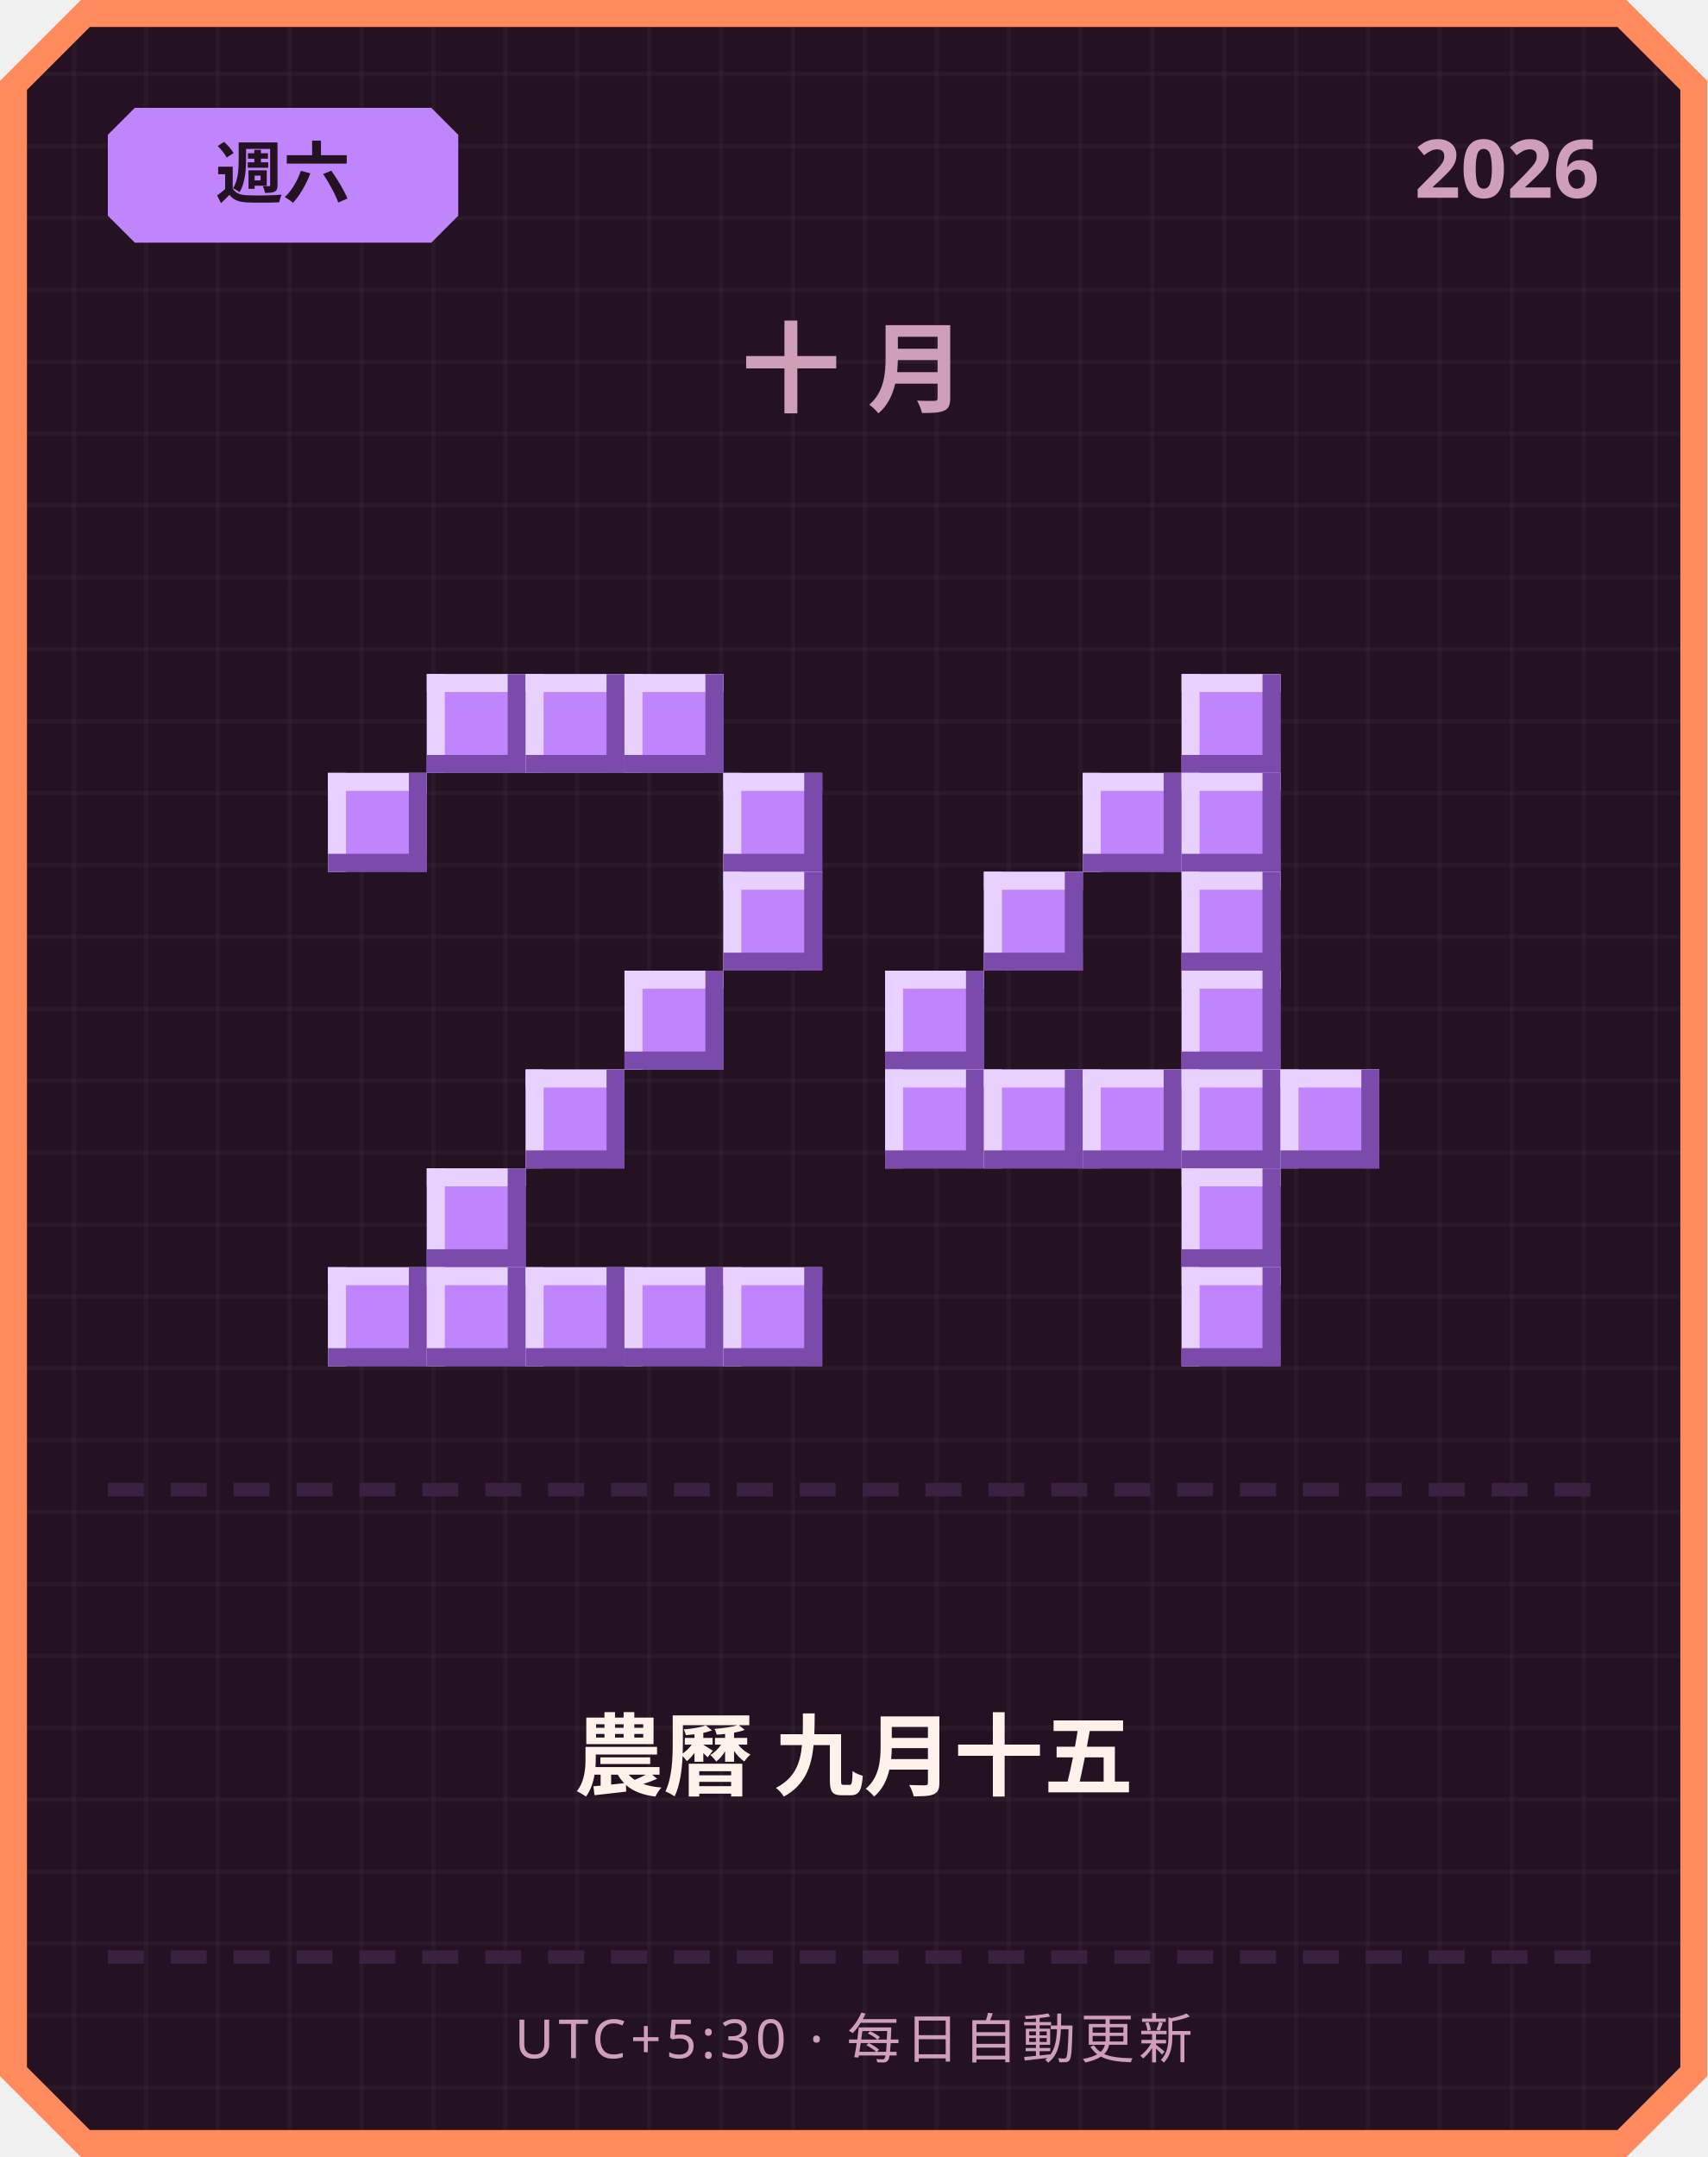
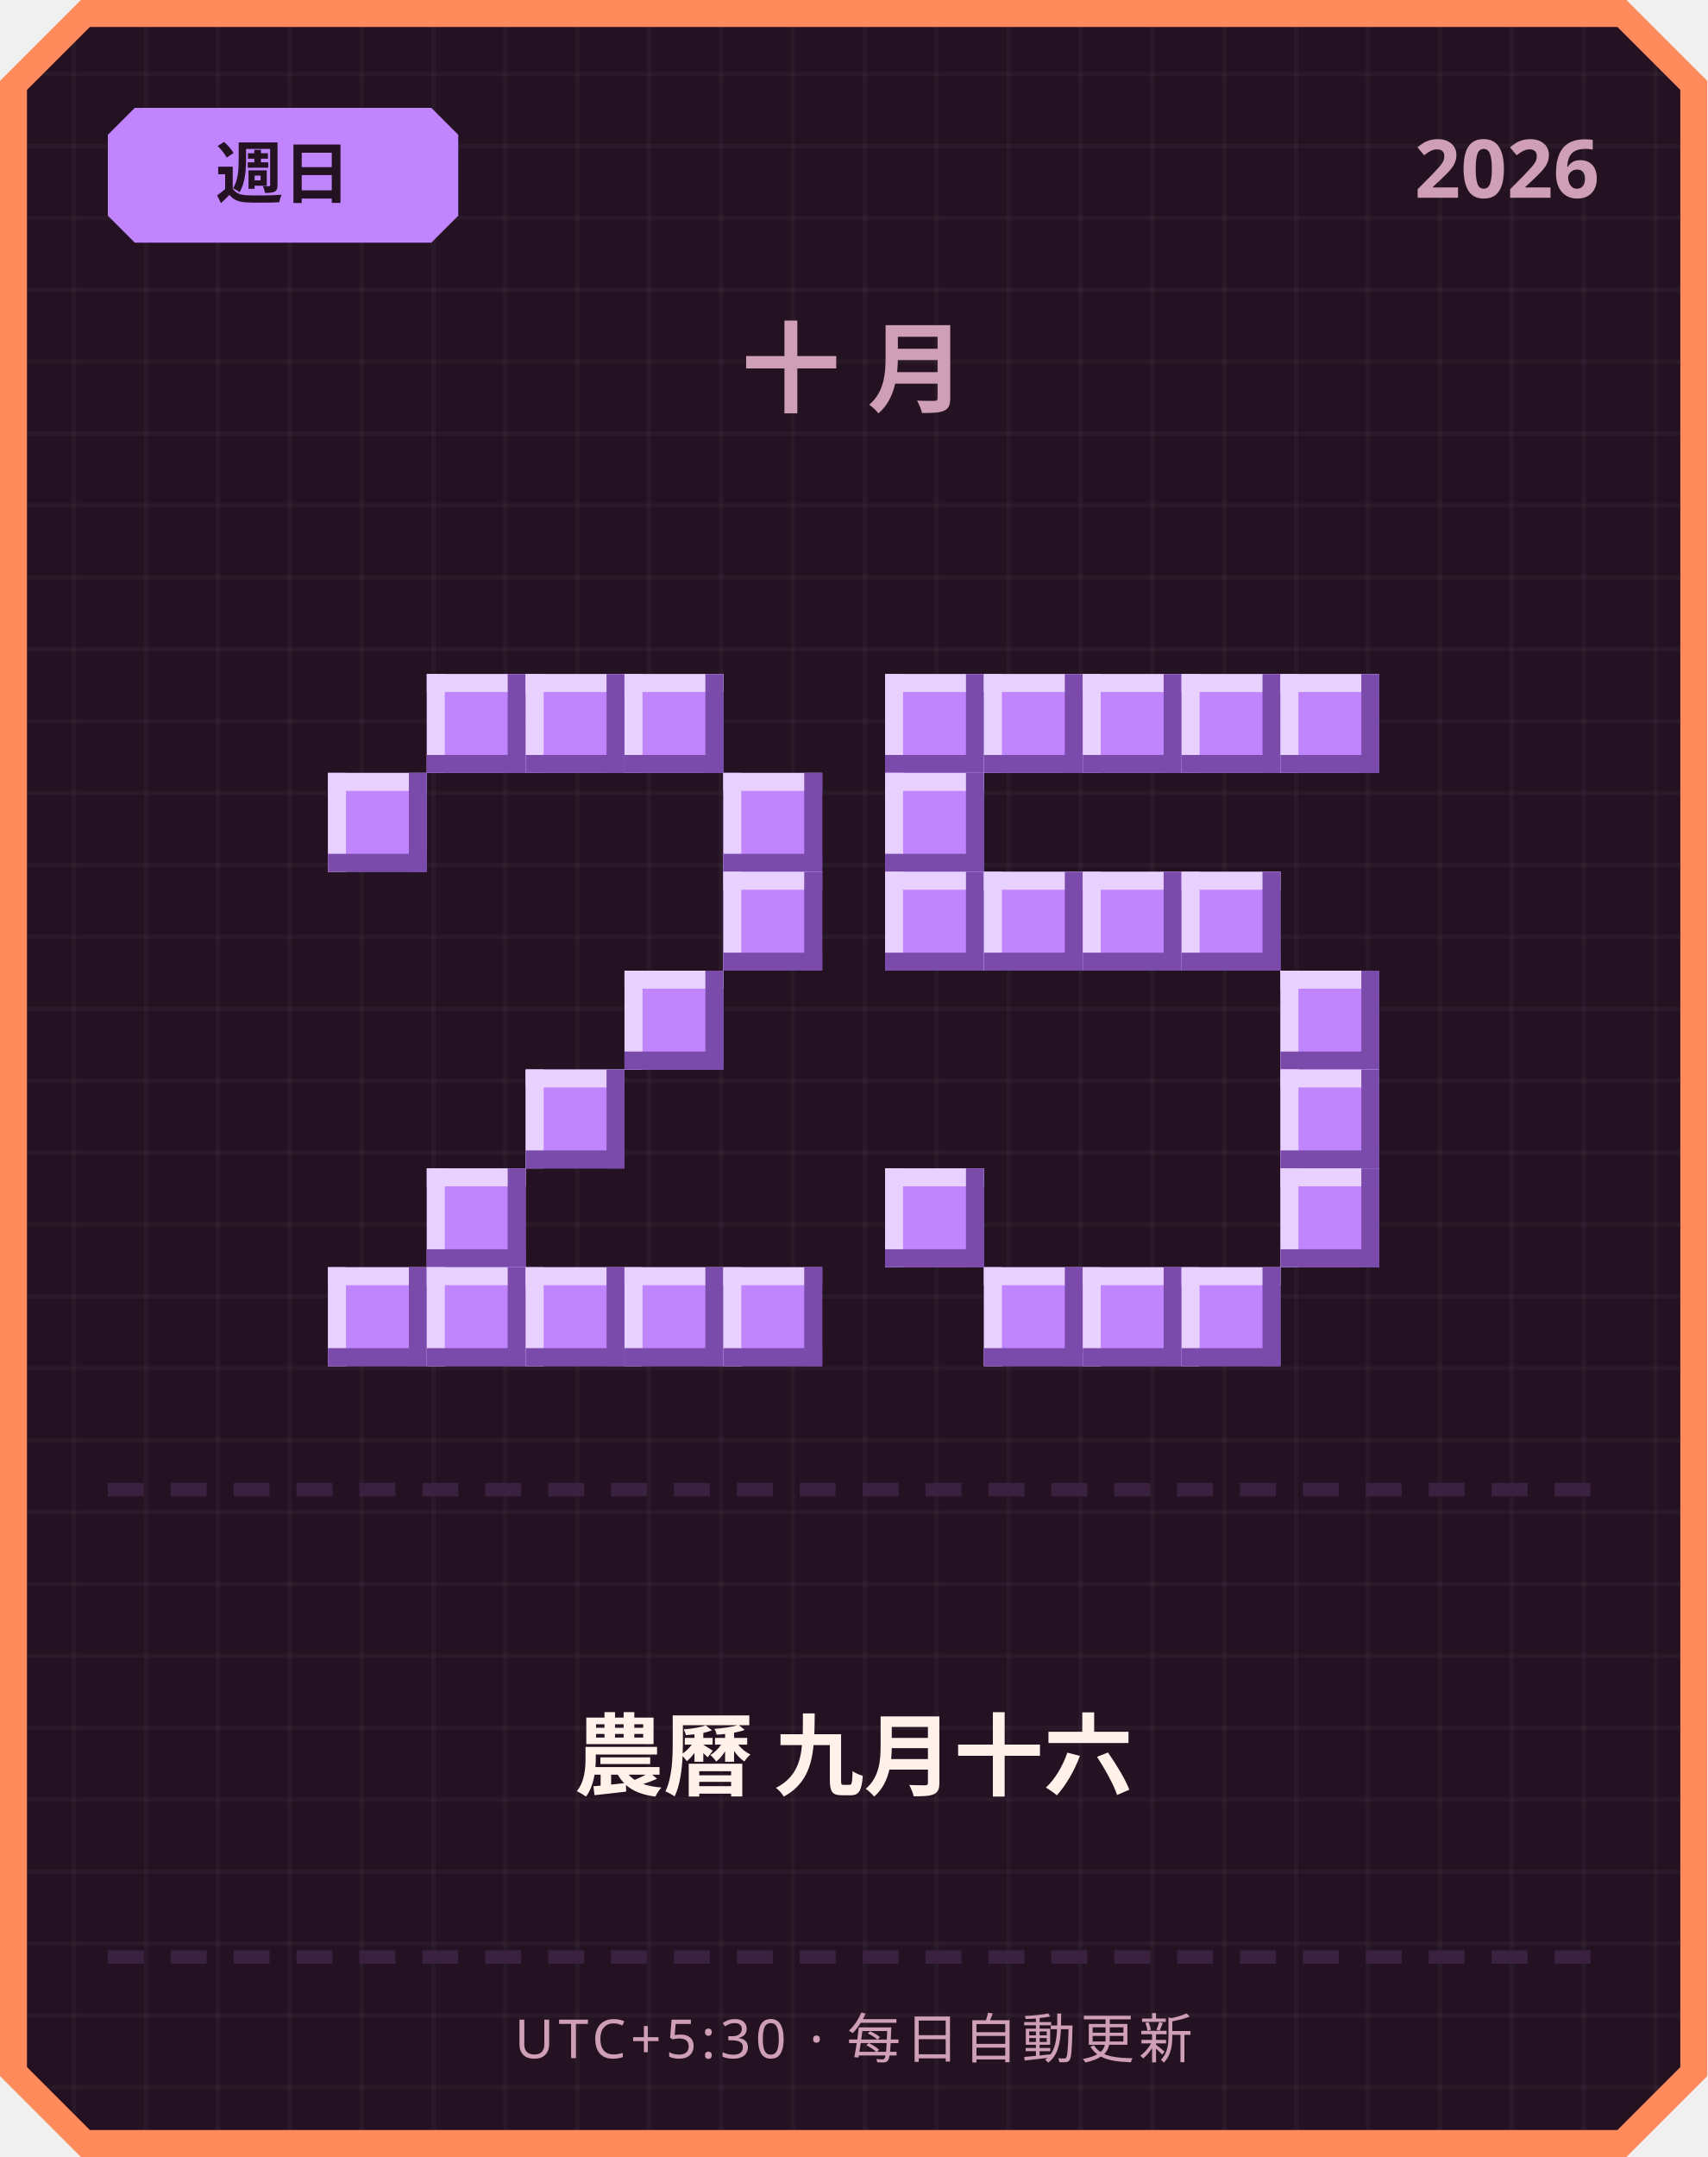
<svg xmlns="http://www.w3.org/2000/svg" width="380" height="480" viewBox="0 0 380 480">
  <defs>
    <pattern id="grid" width="16" height="16" patternUnits="userSpaceOnUse">
      <rect width="16" height="16" fill="#241222" />
      <rect width="1" height="16" fill="#ffffff" opacity="0.03" />
      <rect width="16" height="1" fill="#ffffff" opacity="0.03" />
    </pattern>
  </defs>
  <path d="M 18,0 L 362,0 L 380,18 L 380,462 L 362,480 L 18,480 L 0,462 L 0,18 Z" fill="#ff8a5c" />
  <path d="M 20,6 L 360,6 L 374,20 L 374,460 L 360,474 L 20,474 L 6,460 L 6,20 Z" fill="url(#grid)" />
  <path d="M 30,24 L 96,24 L 102,30 L 102,48 L 96,54 L 30,54 L 24,48 L 24,30 Z" fill="#c084fc" />
-   <text x="63" y="44" text-anchor="middle" font-family="'Segoe UI', sans-serif" font-size="15" font-weight="700" fill="#241222">週六</text>
+   <text x="63" y="44" text-anchor="middle" font-family="'Segoe UI', sans-serif" font-size="15" font-weight="700" fill="#241222">週日</text>
  <text x="356" y="44" text-anchor="end" font-family="'Segoe UI', sans-serif" font-size="18" font-weight="700" fill="#cf9fb8">2026</text>
  <text x="190" y="90" text-anchor="middle" font-family="'Segoe UI', sans-serif" font-size="22" font-weight="700" letter-spacing="6" fill="#cf9fb8">十月</text>
  <rect x="95" y="150" width="22" height="22" fill="#c084fc" />
  <rect x="95" y="150" width="22" height="4" fill="#e9d1ff" />
  <rect x="95" y="150" width="4" height="22" fill="#e9d1ff" />
  <rect x="95" y="168" width="22" height="4" fill="#7a4bab" />
  <rect x="113" y="150" width="4" height="22" fill="#7a4bab" />
  <rect x="117" y="150" width="22" height="22" fill="#c084fc" />
  <rect x="117" y="150" width="22" height="4" fill="#e9d1ff" />
  <rect x="117" y="150" width="4" height="22" fill="#e9d1ff" />
  <rect x="117" y="168" width="22" height="4" fill="#7a4bab" />
  <rect x="135" y="150" width="4" height="22" fill="#7a4bab" />
  <rect x="139" y="150" width="22" height="22" fill="#c084fc" />
  <rect x="139" y="150" width="22" height="4" fill="#e9d1ff" />
  <rect x="139" y="150" width="4" height="22" fill="#e9d1ff" />
  <rect x="139" y="168" width="22" height="4" fill="#7a4bab" />
  <rect x="157" y="150" width="4" height="22" fill="#7a4bab" />
  <rect x="73" y="172" width="22" height="22" fill="#c084fc" />
  <rect x="73" y="172" width="22" height="4" fill="#e9d1ff" />
  <rect x="73" y="172" width="4" height="22" fill="#e9d1ff" />
  <rect x="73" y="190" width="22" height="4" fill="#7a4bab" />
  <rect x="91" y="172" width="4" height="22" fill="#7a4bab" />
  <rect x="161" y="172" width="22" height="22" fill="#c084fc" />
  <rect x="161" y="172" width="22" height="4" fill="#e9d1ff" />
  <rect x="161" y="172" width="4" height="22" fill="#e9d1ff" />
  <rect x="161" y="190" width="22" height="4" fill="#7a4bab" />
  <rect x="179" y="172" width="4" height="22" fill="#7a4bab" />
  <rect x="161" y="194" width="22" height="22" fill="#c084fc" />
  <rect x="161" y="194" width="22" height="4" fill="#e9d1ff" />
  <rect x="161" y="194" width="4" height="22" fill="#e9d1ff" />
  <rect x="161" y="212" width="22" height="4" fill="#7a4bab" />
  <rect x="179" y="194" width="4" height="22" fill="#7a4bab" />
  <rect x="139" y="216" width="22" height="22" fill="#c084fc" />
  <rect x="139" y="216" width="22" height="4" fill="#e9d1ff" />
  <rect x="139" y="216" width="4" height="22" fill="#e9d1ff" />
  <rect x="139" y="234" width="22" height="4" fill="#7a4bab" />
  <rect x="157" y="216" width="4" height="22" fill="#7a4bab" />
  <rect x="117" y="238" width="22" height="22" fill="#c084fc" />
  <rect x="117" y="238" width="22" height="4" fill="#e9d1ff" />
  <rect x="117" y="238" width="4" height="22" fill="#e9d1ff" />
  <rect x="117" y="256" width="22" height="4" fill="#7a4bab" />
  <rect x="135" y="238" width="4" height="22" fill="#7a4bab" />
  <rect x="95" y="260" width="22" height="22" fill="#c084fc" />
  <rect x="95" y="260" width="22" height="4" fill="#e9d1ff" />
  <rect x="95" y="260" width="4" height="22" fill="#e9d1ff" />
  <rect x="95" y="278" width="22" height="4" fill="#7a4bab" />
  <rect x="113" y="260" width="4" height="22" fill="#7a4bab" />
  <rect x="73" y="282" width="22" height="22" fill="#c084fc" />
  <rect x="73" y="282" width="22" height="4" fill="#e9d1ff" />
  <rect x="73" y="282" width="4" height="22" fill="#e9d1ff" />
  <rect x="73" y="300" width="22" height="4" fill="#7a4bab" />
  <rect x="91" y="282" width="4" height="22" fill="#7a4bab" />
  <rect x="95" y="282" width="22" height="22" fill="#c084fc" />
  <rect x="95" y="282" width="22" height="4" fill="#e9d1ff" />
  <rect x="95" y="282" width="4" height="22" fill="#e9d1ff" />
  <rect x="95" y="300" width="22" height="4" fill="#7a4bab" />
  <rect x="113" y="282" width="4" height="22" fill="#7a4bab" />
  <rect x="117" y="282" width="22" height="22" fill="#c084fc" />
  <rect x="117" y="282" width="22" height="4" fill="#e9d1ff" />
  <rect x="117" y="282" width="4" height="22" fill="#e9d1ff" />
  <rect x="117" y="300" width="22" height="4" fill="#7a4bab" />
  <rect x="135" y="282" width="4" height="22" fill="#7a4bab" />
  <rect x="139" y="282" width="22" height="22" fill="#c084fc" />
  <rect x="139" y="282" width="22" height="4" fill="#e9d1ff" />
  <rect x="139" y="282" width="4" height="22" fill="#e9d1ff" />
  <rect x="139" y="300" width="22" height="4" fill="#7a4bab" />
  <rect x="157" y="282" width="4" height="22" fill="#7a4bab" />
  <rect x="161" y="282" width="22" height="22" fill="#c084fc" />
  <rect x="161" y="282" width="22" height="4" fill="#e9d1ff" />
  <rect x="161" y="282" width="4" height="22" fill="#e9d1ff" />
  <rect x="161" y="300" width="22" height="4" fill="#7a4bab" />
  <rect x="179" y="282" width="4" height="22" fill="#7a4bab" />
+   <rect x="197" y="150" width="22" height="22" fill="#c084fc" />
+   <rect x="197" y="150" width="22" height="4" fill="#e9d1ff" />
+   <rect x="197" y="150" width="4" height="22" fill="#e9d1ff" />
+   <rect x="197" y="168" width="22" height="4" fill="#7a4bab" />
+   <rect x="215" y="150" width="4" height="22" fill="#7a4bab" />
+   <rect x="219" y="150" width="22" height="22" fill="#c084fc" />
+   <rect x="219" y="150" width="22" height="4" fill="#e9d1ff" />
+   <rect x="219" y="150" width="4" height="22" fill="#e9d1ff" />
+   <rect x="219" y="168" width="22" height="4" fill="#7a4bab" />
+   <rect x="237" y="150" width="4" height="22" fill="#7a4bab" />
+   <rect x="241" y="150" width="22" height="22" fill="#c084fc" />
+   <rect x="241" y="150" width="22" height="4" fill="#e9d1ff" />
+   <rect x="241" y="150" width="4" height="22" fill="#e9d1ff" />
+   <rect x="241" y="168" width="22" height="4" fill="#7a4bab" />
+   <rect x="259" y="150" width="4" height="22" fill="#7a4bab" />
  <rect x="263" y="150" width="22" height="22" fill="#c084fc" />
  <rect x="263" y="150" width="22" height="4" fill="#e9d1ff" />
  <rect x="263" y="150" width="4" height="22" fill="#e9d1ff" />
  <rect x="263" y="168" width="22" height="4" fill="#7a4bab" />
  <rect x="281" y="150" width="4" height="22" fill="#7a4bab" />
-   <rect x="241" y="172" width="22" height="22" fill="#c084fc" />
-   <rect x="241" y="172" width="22" height="4" fill="#e9d1ff" />
-   <rect x="241" y="172" width="4" height="22" fill="#e9d1ff" />
-   <rect x="241" y="190" width="22" height="4" fill="#7a4bab" />
-   <rect x="259" y="172" width="4" height="22" fill="#7a4bab" />
-   <rect x="263" y="172" width="22" height="22" fill="#c084fc" />
-   <rect x="263" y="172" width="22" height="4" fill="#e9d1ff" />
-   <rect x="263" y="172" width="4" height="22" fill="#e9d1ff" />
-   <rect x="263" y="190" width="22" height="4" fill="#7a4bab" />
-   <rect x="281" y="172" width="4" height="22" fill="#7a4bab" />
+   <rect x="285" y="150" width="22" height="22" fill="#c084fc" />
+   <rect x="285" y="150" width="22" height="4" fill="#e9d1ff" />
+   <rect x="285" y="150" width="4" height="22" fill="#e9d1ff" />
+   <rect x="285" y="168" width="22" height="4" fill="#7a4bab" />
+   <rect x="303" y="150" width="4" height="22" fill="#7a4bab" />
+   <rect x="197" y="172" width="22" height="22" fill="#c084fc" />
+   <rect x="197" y="172" width="22" height="4" fill="#e9d1ff" />
+   <rect x="197" y="172" width="4" height="22" fill="#e9d1ff" />
+   <rect x="197" y="190" width="22" height="4" fill="#7a4bab" />
+   <rect x="215" y="172" width="4" height="22" fill="#7a4bab" />
+   <rect x="197" y="194" width="22" height="22" fill="#c084fc" />
+   <rect x="197" y="194" width="22" height="4" fill="#e9d1ff" />
+   <rect x="197" y="194" width="4" height="22" fill="#e9d1ff" />
+   <rect x="197" y="212" width="22" height="4" fill="#7a4bab" />
+   <rect x="215" y="194" width="4" height="22" fill="#7a4bab" />
  <rect x="219" y="194" width="22" height="22" fill="#c084fc" />
  <rect x="219" y="194" width="22" height="4" fill="#e9d1ff" />
  <rect x="219" y="194" width="4" height="22" fill="#e9d1ff" />
  <rect x="219" y="212" width="22" height="4" fill="#7a4bab" />
  <rect x="237" y="194" width="4" height="22" fill="#7a4bab" />
+   <rect x="241" y="194" width="22" height="22" fill="#c084fc" />
+   <rect x="241" y="194" width="22" height="4" fill="#e9d1ff" />
+   <rect x="241" y="194" width="4" height="22" fill="#e9d1ff" />
+   <rect x="241" y="212" width="22" height="4" fill="#7a4bab" />
+   <rect x="259" y="194" width="4" height="22" fill="#7a4bab" />
  <rect x="263" y="194" width="22" height="22" fill="#c084fc" />
  <rect x="263" y="194" width="22" height="4" fill="#e9d1ff" />
  <rect x="263" y="194" width="4" height="22" fill="#e9d1ff" />
  <rect x="263" y="212" width="22" height="4" fill="#7a4bab" />
  <rect x="281" y="194" width="4" height="22" fill="#7a4bab" />
-   <rect x="197" y="216" width="22" height="22" fill="#c084fc" />
-   <rect x="197" y="216" width="22" height="4" fill="#e9d1ff" />
-   <rect x="197" y="216" width="4" height="22" fill="#e9d1ff" />
-   <rect x="197" y="234" width="22" height="4" fill="#7a4bab" />
-   <rect x="215" y="216" width="4" height="22" fill="#7a4bab" />
-   <rect x="263" y="216" width="22" height="22" fill="#c084fc" />
-   <rect x="263" y="216" width="22" height="4" fill="#e9d1ff" />
-   <rect x="263" y="216" width="4" height="22" fill="#e9d1ff" />
-   <rect x="263" y="234" width="22" height="4" fill="#7a4bab" />
-   <rect x="281" y="216" width="4" height="22" fill="#7a4bab" />
-   <rect x="197" y="238" width="22" height="22" fill="#c084fc" />
-   <rect x="197" y="238" width="22" height="4" fill="#e9d1ff" />
-   <rect x="197" y="238" width="4" height="22" fill="#e9d1ff" />
-   <rect x="197" y="256" width="22" height="4" fill="#7a4bab" />
-   <rect x="215" y="238" width="4" height="22" fill="#7a4bab" />
-   <rect x="219" y="238" width="22" height="22" fill="#c084fc" />
-   <rect x="219" y="238" width="22" height="4" fill="#e9d1ff" />
-   <rect x="219" y="238" width="4" height="22" fill="#e9d1ff" />
-   <rect x="219" y="256" width="22" height="4" fill="#7a4bab" />
-   <rect x="237" y="238" width="4" height="22" fill="#7a4bab" />
-   <rect x="241" y="238" width="22" height="22" fill="#c084fc" />
-   <rect x="241" y="238" width="22" height="4" fill="#e9d1ff" />
-   <rect x="241" y="238" width="4" height="22" fill="#e9d1ff" />
-   <rect x="241" y="256" width="22" height="4" fill="#7a4bab" />
-   <rect x="259" y="238" width="4" height="22" fill="#7a4bab" />
-   <rect x="263" y="238" width="22" height="22" fill="#c084fc" />
-   <rect x="263" y="238" width="22" height="4" fill="#e9d1ff" />
-   <rect x="263" y="238" width="4" height="22" fill="#e9d1ff" />
-   <rect x="263" y="256" width="22" height="4" fill="#7a4bab" />
-   <rect x="281" y="238" width="4" height="22" fill="#7a4bab" />
+   <rect x="285" y="216" width="22" height="22" fill="#c084fc" />
+   <rect x="285" y="216" width="22" height="4" fill="#e9d1ff" />
+   <rect x="285" y="216" width="4" height="22" fill="#e9d1ff" />
+   <rect x="285" y="234" width="22" height="4" fill="#7a4bab" />
+   <rect x="303" y="216" width="4" height="22" fill="#7a4bab" />
  <rect x="285" y="238" width="22" height="22" fill="#c084fc" />
  <rect x="285" y="238" width="22" height="4" fill="#e9d1ff" />
  <rect x="285" y="238" width="4" height="22" fill="#e9d1ff" />
  <rect x="285" y="256" width="22" height="4" fill="#7a4bab" />
  <rect x="303" y="238" width="4" height="22" fill="#7a4bab" />
-   <rect x="263" y="260" width="22" height="22" fill="#c084fc" />
-   <rect x="263" y="260" width="22" height="4" fill="#e9d1ff" />
-   <rect x="263" y="260" width="4" height="22" fill="#e9d1ff" />
-   <rect x="263" y="278" width="22" height="4" fill="#7a4bab" />
-   <rect x="281" y="260" width="4" height="22" fill="#7a4bab" />
+   <rect x="197" y="260" width="22" height="22" fill="#c084fc" />
+   <rect x="197" y="260" width="22" height="4" fill="#e9d1ff" />
+   <rect x="197" y="260" width="4" height="22" fill="#e9d1ff" />
+   <rect x="197" y="278" width="22" height="4" fill="#7a4bab" />
+   <rect x="215" y="260" width="4" height="22" fill="#7a4bab" />
+   <rect x="285" y="260" width="22" height="22" fill="#c084fc" />
+   <rect x="285" y="260" width="22" height="4" fill="#e9d1ff" />
+   <rect x="285" y="260" width="4" height="22" fill="#e9d1ff" />
+   <rect x="285" y="278" width="22" height="4" fill="#7a4bab" />
+   <rect x="303" y="260" width="4" height="22" fill="#7a4bab" />
+   <rect x="219" y="282" width="22" height="22" fill="#c084fc" />
+   <rect x="219" y="282" width="22" height="4" fill="#e9d1ff" />
+   <rect x="219" y="282" width="4" height="22" fill="#e9d1ff" />
+   <rect x="219" y="300" width="22" height="4" fill="#7a4bab" />
+   <rect x="237" y="282" width="4" height="22" fill="#7a4bab" />
+   <rect x="241" y="282" width="22" height="22" fill="#c084fc" />
+   <rect x="241" y="282" width="22" height="4" fill="#e9d1ff" />
+   <rect x="241" y="282" width="4" height="22" fill="#e9d1ff" />
+   <rect x="241" y="300" width="22" height="4" fill="#7a4bab" />
+   <rect x="259" y="282" width="4" height="22" fill="#7a4bab" />
  <rect x="263" y="282" width="22" height="22" fill="#c084fc" />
  <rect x="263" y="282" width="22" height="4" fill="#e9d1ff" />
  <rect x="263" y="282" width="4" height="22" fill="#e9d1ff" />
  <rect x="263" y="300" width="22" height="4" fill="#7a4bab" />
  <rect x="281" y="282" width="4" height="22" fill="#7a4bab" />
  <rect x="24" y="330" width="8" height="3" fill="#3b2140" />
  <rect x="38" y="330" width="8" height="3" fill="#3b2140" />
  <rect x="52" y="330" width="8" height="3" fill="#3b2140" />
  <rect x="66" y="330" width="8" height="3" fill="#3b2140" />
  <rect x="80" y="330" width="8" height="3" fill="#3b2140" />
  <rect x="94" y="330" width="8" height="3" fill="#3b2140" />
  <rect x="108" y="330" width="8" height="3" fill="#3b2140" />
  <rect x="122" y="330" width="8" height="3" fill="#3b2140" />
  <rect x="136" y="330" width="8" height="3" fill="#3b2140" />
  <rect x="150" y="330" width="8" height="3" fill="#3b2140" />
  <rect x="164" y="330" width="8" height="3" fill="#3b2140" />
  <rect x="178" y="330" width="8" height="3" fill="#3b2140" />
  <rect x="192" y="330" width="8" height="3" fill="#3b2140" />
  <rect x="206" y="330" width="8" height="3" fill="#3b2140" />
  <rect x="220" y="330" width="8" height="3" fill="#3b2140" />
  <rect x="234" y="330" width="8" height="3" fill="#3b2140" />
  <rect x="248" y="330" width="8" height="3" fill="#3b2140" />
  <rect x="262" y="330" width="8" height="3" fill="#3b2140" />
  <rect x="276" y="330" width="8" height="3" fill="#3b2140" />
  <rect x="290" y="330" width="8" height="3" fill="#3b2140" />
  <rect x="304" y="330" width="8" height="3" fill="#3b2140" />
  <rect x="318" y="330" width="8" height="3" fill="#3b2140" />
  <rect x="332" y="330" width="8" height="3" fill="#3b2140" />
  <rect x="346" y="330" width="8" height="3" fill="#3b2140" />
-   <text x="190" y="398" text-anchor="middle" font-family="'Segoe UI', 'Microsoft JhengHei', sans-serif" font-size="20" font-weight="700" fill="#fff2eb">農曆 九月十五</text>
+   <text x="190" y="398" text-anchor="middle" font-family="'Segoe UI', 'Microsoft JhengHei', sans-serif" font-size="20" font-weight="700" fill="#fff2eb">農曆 九月十六</text>
  <rect x="24" y="434" width="8" height="3" fill="#3b2140" />
  <rect x="38" y="434" width="8" height="3" fill="#3b2140" />
  <rect x="52" y="434" width="8" height="3" fill="#3b2140" />
  <rect x="66" y="434" width="8" height="3" fill="#3b2140" />
  <rect x="80" y="434" width="8" height="3" fill="#3b2140" />
  <rect x="94" y="434" width="8" height="3" fill="#3b2140" />
  <rect x="108" y="434" width="8" height="3" fill="#3b2140" />
  <rect x="122" y="434" width="8" height="3" fill="#3b2140" />
  <rect x="136" y="434" width="8" height="3" fill="#3b2140" />
  <rect x="150" y="434" width="8" height="3" fill="#3b2140" />
  <rect x="164" y="434" width="8" height="3" fill="#3b2140" />
  <rect x="178" y="434" width="8" height="3" fill="#3b2140" />
  <rect x="192" y="434" width="8" height="3" fill="#3b2140" />
  <rect x="206" y="434" width="8" height="3" fill="#3b2140" />
  <rect x="220" y="434" width="8" height="3" fill="#3b2140" />
  <rect x="234" y="434" width="8" height="3" fill="#3b2140" />
  <rect x="248" y="434" width="8" height="3" fill="#3b2140" />
  <rect x="262" y="434" width="8" height="3" fill="#3b2140" />
  <rect x="276" y="434" width="8" height="3" fill="#3b2140" />
  <rect x="290" y="434" width="8" height="3" fill="#3b2140" />
  <rect x="304" y="434" width="8" height="3" fill="#3b2140" />
  <rect x="318" y="434" width="8" height="3" fill="#3b2140" />
  <rect x="332" y="434" width="8" height="3" fill="#3b2140" />
  <rect x="346" y="434" width="8" height="3" fill="#3b2140" />
  <text x="190" y="458" text-anchor="middle" font-family="'Segoe UI', sans-serif" font-size="12" letter-spacing="1" fill="#cf9fb8">UTC+5:30 · 每日自動更新</text>
</svg>
